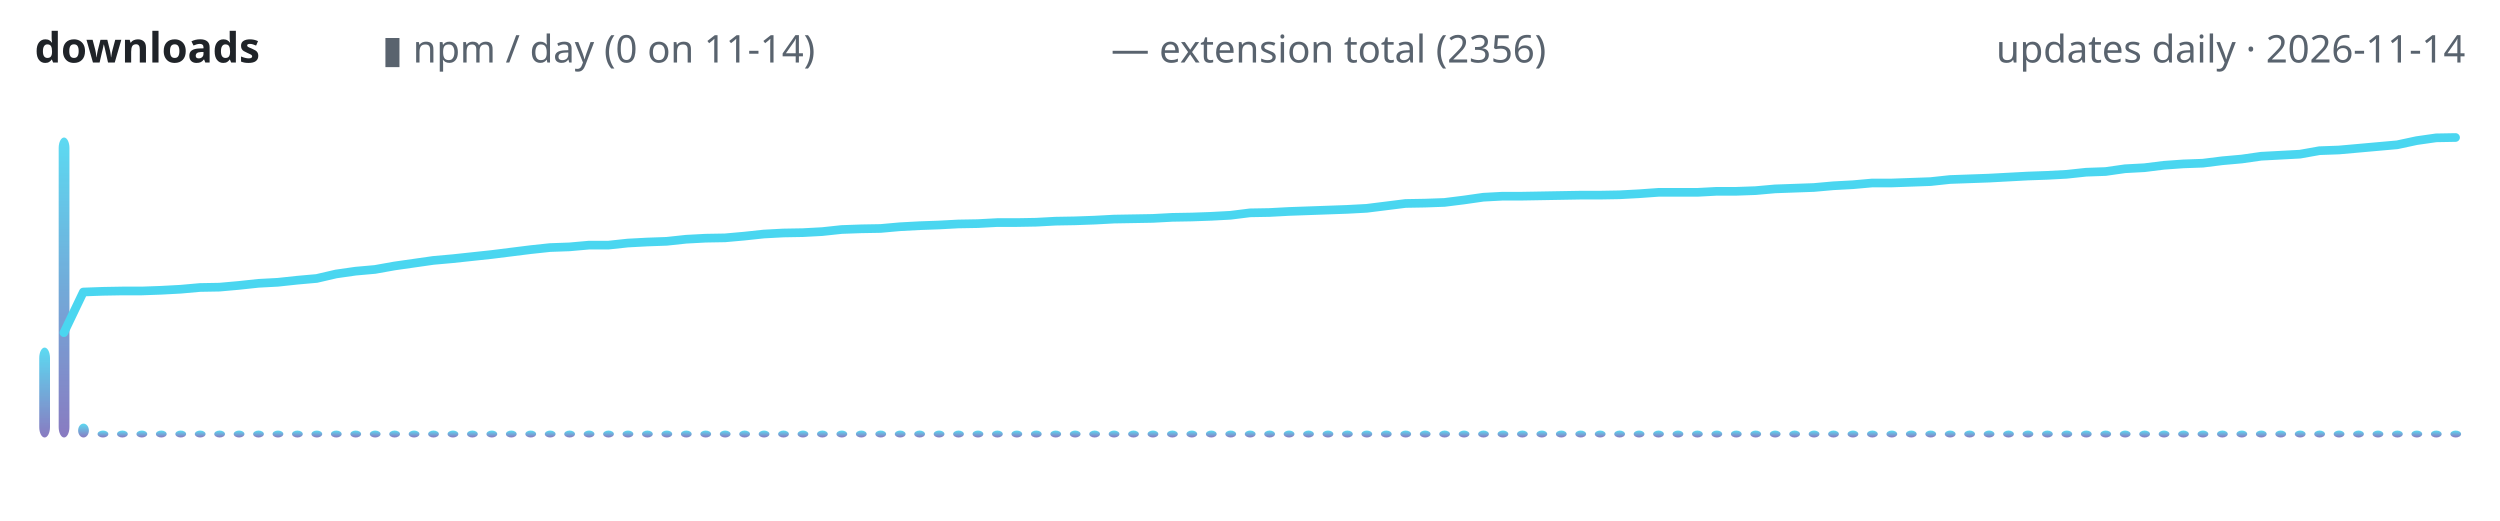
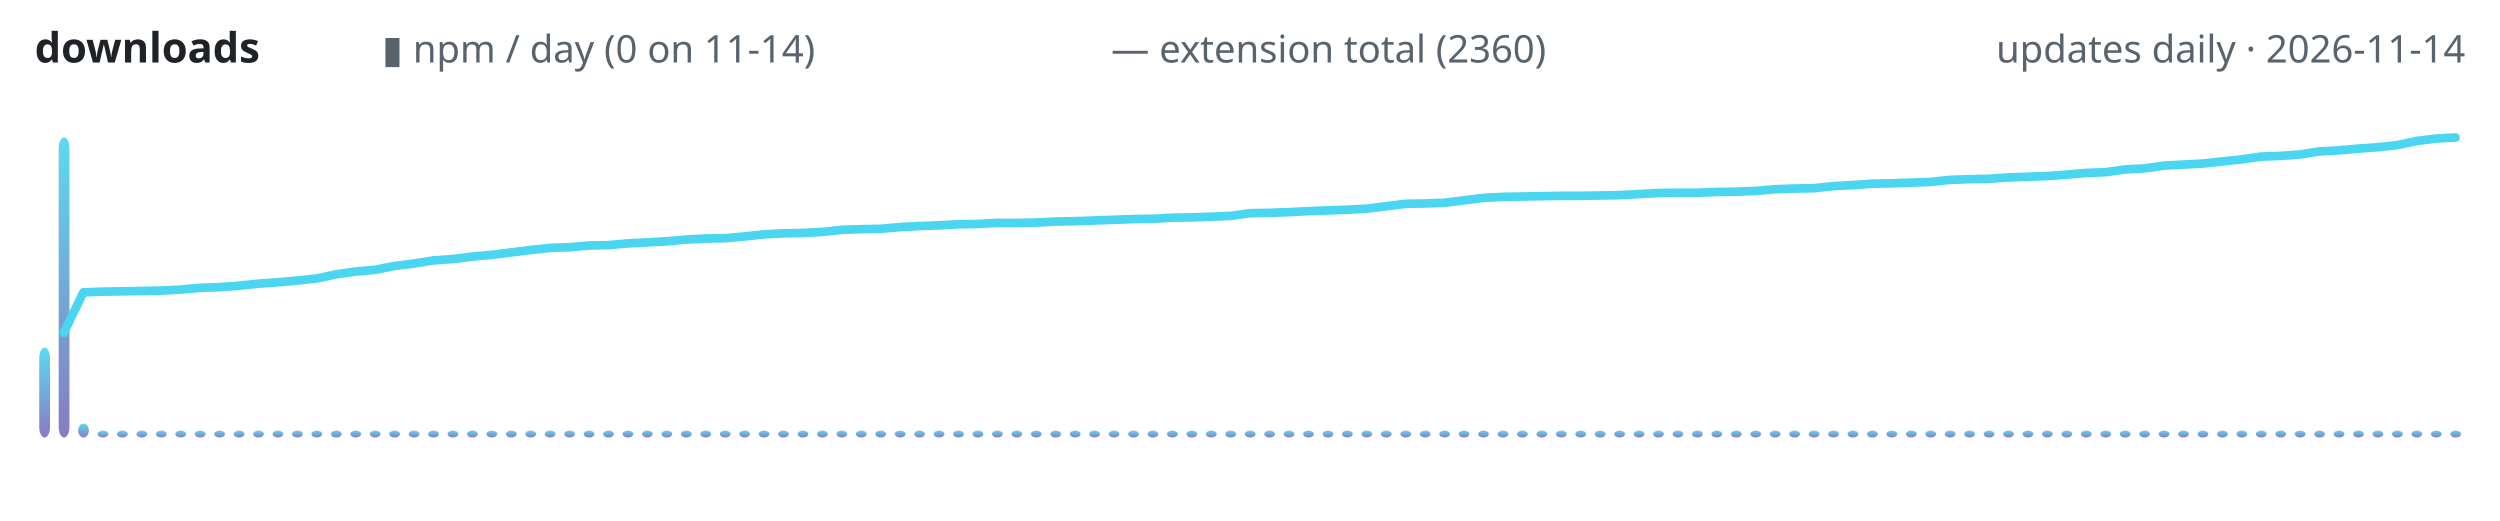
<svg xmlns="http://www.w3.org/2000/svg" width="720" height="150" viewBox="0 0 720 150" role="img" aria-label="lodestone downloads over time">
  <defs>
    <linearGradient id="g" x1="0" y1="1" x2="0" y2="0">
      <stop offset="0" stop-color="#7c6cba" />
      <stop offset="1" stop-color="#4ad6f0" />
    </linearGradient>
  </defs>
  <text x="10" y="18" font-family="ui-sans-serif,system-ui,sans-serif" font-size="12" font-weight="600" fill="#1f2328" text-anchor="start">downloads</text>
  <text x="110" y="18" font-family="ui-sans-serif,system-ui,sans-serif" font-size="11" font-weight="400" fill="#59636e" text-anchor="start">▮ npm / day (0 on 11-14)</text>
-   <text x="320" y="18" font-family="ui-sans-serif,system-ui,sans-serif" font-size="11" font-weight="400" fill="#59636e" text-anchor="start">— extension total (2356)</text>
+   <text x="320" y="18" font-family="ui-sans-serif,system-ui,sans-serif" font-size="11" font-weight="400" fill="#59636e" text-anchor="start">— extension total (2360)</text>
  <text x="710" y="18" font-family="ui-sans-serif,system-ui,sans-serif" font-size="11" font-weight="400" fill="#59636e" text-anchor="end">updates daily · 2026-11-14</text>
  <rect x="11.3" y="100.1" width="3.1" height="25.9" rx="3" fill="url(#g)" opacity="0.9" />
  <rect x="16.9" y="39.6" width="3.1" height="86.4" rx="3" fill="url(#g)" opacity="0.9" />
  <rect x="22.5" y="122.0" width="3.1" height="4.0" rx="3" fill="url(#g)" opacity="0.9" />
  <rect x="28.1" y="124.0" width="3.1" height="2.0" rx="3" fill="url(#g)" opacity="0.9" />
  <rect x="33.7" y="124.0" width="3.1" height="2.0" rx="3" fill="url(#g)" opacity="0.9" />
  <rect x="39.3" y="124.0" width="3.1" height="2.0" rx="3" fill="url(#g)" opacity="0.9" />
  <rect x="44.9" y="124.0" width="3.1" height="2.0" rx="3" fill="url(#g)" opacity="0.9" />
  <rect x="50.5" y="124.0" width="3.1" height="2.0" rx="3" fill="url(#g)" opacity="0.9" />
  <rect x="56.1" y="124.0" width="3.1" height="2.0" rx="3" fill="url(#g)" opacity="0.9" />
  <rect x="61.7" y="124.0" width="3.1" height="2.0" rx="3" fill="url(#g)" opacity="0.9" />
  <rect x="67.3" y="124.0" width="3.1" height="2.0" rx="3" fill="url(#g)" opacity="0.9" />
  <rect x="72.9" y="124.0" width="3.1" height="2.0" rx="3" fill="url(#g)" opacity="0.9" />
  <rect x="78.5" y="124.0" width="3.1" height="2.0" rx="3" fill="url(#g)" opacity="0.9" />
  <rect x="84.1" y="124.0" width="3.1" height="2.0" rx="3" fill="url(#g)" opacity="0.9" />
  <rect x="89.7" y="124.0" width="3.1" height="2.0" rx="3" fill="url(#g)" opacity="0.9" />
  <rect x="95.3" y="124.0" width="3.1" height="2.0" rx="3" fill="url(#g)" opacity="0.9" />
  <rect x="100.9" y="124.0" width="3.1" height="2.0" rx="3" fill="url(#g)" opacity="0.9" />
  <rect x="106.5" y="124.0" width="3.1" height="2.0" rx="3" fill="url(#g)" opacity="0.9" />
  <rect x="112.1" y="124.0" width="3.1" height="2.0" rx="3" fill="url(#g)" opacity="0.9" />
  <rect x="117.7" y="124.0" width="3.1" height="2.0" rx="3" fill="url(#g)" opacity="0.9" />
  <rect x="123.3" y="124.0" width="3.1" height="2.0" rx="3" fill="url(#g)" opacity="0.9" />
  <rect x="128.9" y="124.0" width="3.1" height="2.0" rx="3" fill="url(#g)" opacity="0.9" />
  <rect x="134.5" y="124.0" width="3.1" height="2.0" rx="3" fill="url(#g)" opacity="0.9" />
  <rect x="140.1" y="124.0" width="3.1" height="2.0" rx="3" fill="url(#g)" opacity="0.9" />
  <rect x="145.7" y="124.0" width="3.1" height="2.0" rx="3" fill="url(#g)" opacity="0.9" />
  <rect x="151.3" y="124.0" width="3.1" height="2.0" rx="3" fill="url(#g)" opacity="0.9" />
  <rect x="156.9" y="124.0" width="3.1" height="2.0" rx="3" fill="url(#g)" opacity="0.9" />
  <rect x="162.5" y="124.0" width="3.1" height="2.0" rx="3" fill="url(#g)" opacity="0.9" />
  <rect x="168.1" y="124.0" width="3.1" height="2.0" rx="3" fill="url(#g)" opacity="0.9" />
  <rect x="173.7" y="124.0" width="3.1" height="2.0" rx="3" fill="url(#g)" opacity="0.9" />
  <rect x="179.3" y="124.0" width="3.1" height="2.0" rx="3" fill="url(#g)" opacity="0.9" />
  <rect x="184.9" y="124.0" width="3.1" height="2.0" rx="3" fill="url(#g)" opacity="0.9" />
  <rect x="190.5" y="124.0" width="3.1" height="2.0" rx="3" fill="url(#g)" opacity="0.9" />
  <rect x="196.1" y="124.0" width="3.1" height="2.0" rx="3" fill="url(#g)" opacity="0.9" />
  <rect x="201.7" y="124.0" width="3.1" height="2.0" rx="3" fill="url(#g)" opacity="0.9" />
  <rect x="207.3" y="124.0" width="3.1" height="2.0" rx="3" fill="url(#g)" opacity="0.9" />
  <rect x="212.9" y="124.0" width="3.1" height="2.0" rx="3" fill="url(#g)" opacity="0.9" />
  <rect x="218.5" y="124.0" width="3.1" height="2.0" rx="3" fill="url(#g)" opacity="0.9" />
  <rect x="224.1" y="124.0" width="3.1" height="2.0" rx="3" fill="url(#g)" opacity="0.9" />
  <rect x="229.7" y="124.0" width="3.1" height="2.0" rx="3" fill="url(#g)" opacity="0.9" />
  <rect x="235.3" y="124.0" width="3.1" height="2.0" rx="3" fill="url(#g)" opacity="0.9" />
  <rect x="240.9" y="124.0" width="3.1" height="2.0" rx="3" fill="url(#g)" opacity="0.9" />
  <rect x="246.5" y="124.0" width="3.1" height="2.0" rx="3" fill="url(#g)" opacity="0.9" />
  <rect x="252.1" y="124.0" width="3.1" height="2.0" rx="3" fill="url(#g)" opacity="0.9" />
  <rect x="257.7" y="124.0" width="3.1" height="2.0" rx="3" fill="url(#g)" opacity="0.9" />
  <rect x="263.3" y="124.0" width="3.1" height="2.0" rx="3" fill="url(#g)" opacity="0.9" />
  <rect x="268.9" y="124.0" width="3.1" height="2.0" rx="3" fill="url(#g)" opacity="0.9" />
  <rect x="274.5" y="124.0" width="3.1" height="2.0" rx="3" fill="url(#g)" opacity="0.9" />
  <rect x="280.1" y="124.0" width="3.1" height="2.0" rx="3" fill="url(#g)" opacity="0.9" />
  <rect x="285.7" y="124.0" width="3.1" height="2.0" rx="3" fill="url(#g)" opacity="0.9" />
  <rect x="291.3" y="124.0" width="3.1" height="2.0" rx="3" fill="url(#g)" opacity="0.9" />
  <rect x="296.9" y="124.0" width="3.1" height="2.0" rx="3" fill="url(#g)" opacity="0.9" />
  <rect x="302.5" y="124.0" width="3.1" height="2.0" rx="3" fill="url(#g)" opacity="0.9" />
  <rect x="308.1" y="124.0" width="3.1" height="2.0" rx="3" fill="url(#g)" opacity="0.9" />
  <rect x="313.7" y="124.0" width="3.1" height="2.0" rx="3" fill="url(#g)" opacity="0.9" />
  <rect x="319.3" y="124.0" width="3.1" height="2.0" rx="3" fill="url(#g)" opacity="0.9" />
  <rect x="324.9" y="124.0" width="3.1" height="2.0" rx="3" fill="url(#g)" opacity="0.9" />
  <rect x="330.5" y="124.0" width="3.1" height="2.0" rx="3" fill="url(#g)" opacity="0.9" />
  <rect x="336.1" y="124.0" width="3.1" height="2.0" rx="3" fill="url(#g)" opacity="0.9" />
  <rect x="341.7" y="124.0" width="3.1" height="2.0" rx="3" fill="url(#g)" opacity="0.9" />
  <rect x="347.3" y="124.0" width="3.1" height="2.0" rx="3" fill="url(#g)" opacity="0.9" />
  <rect x="352.9" y="124.0" width="3.1" height="2.0" rx="3" fill="url(#g)" opacity="0.9" />
  <rect x="358.5" y="124.0" width="3.1" height="2.0" rx="3" fill="url(#g)" opacity="0.9" />
  <rect x="364.1" y="124.0" width="3.1" height="2.0" rx="3" fill="url(#g)" opacity="0.9" />
  <rect x="369.7" y="124.0" width="3.1" height="2.0" rx="3" fill="url(#g)" opacity="0.9" />
  <rect x="375.3" y="124.0" width="3.1" height="2.0" rx="3" fill="url(#g)" opacity="0.9" />
  <rect x="380.9" y="124.0" width="3.1" height="2.0" rx="3" fill="url(#g)" opacity="0.9" />
  <rect x="386.5" y="124.0" width="3.1" height="2.0" rx="3" fill="url(#g)" opacity="0.9" />
  <rect x="392.1" y="124.0" width="3.1" height="2.0" rx="3" fill="url(#g)" opacity="0.9" />
  <rect x="397.7" y="124.0" width="3.1" height="2.0" rx="3" fill="url(#g)" opacity="0.9" />
  <rect x="403.3" y="124.0" width="3.1" height="2.0" rx="3" fill="url(#g)" opacity="0.9" />
  <rect x="408.9" y="124.0" width="3.1" height="2.0" rx="3" fill="url(#g)" opacity="0.9" />
  <rect x="414.5" y="124.0" width="3.1" height="2.0" rx="3" fill="url(#g)" opacity="0.9" />
  <rect x="420.1" y="124.0" width="3.1" height="2.0" rx="3" fill="url(#g)" opacity="0.9" />
  <rect x="425.7" y="124.0" width="3.1" height="2.0" rx="3" fill="url(#g)" opacity="0.9" />
  <rect x="431.3" y="124.0" width="3.1" height="2.0" rx="3" fill="url(#g)" opacity="0.9" />
  <rect x="436.9" y="124.0" width="3.1" height="2.0" rx="3" fill="url(#g)" opacity="0.9" />
  <rect x="442.5" y="124.0" width="3.1" height="2.0" rx="3" fill="url(#g)" opacity="0.9" />
  <rect x="448.1" y="124.0" width="3.1" height="2.0" rx="3" fill="url(#g)" opacity="0.9" />
  <rect x="453.7" y="124.0" width="3.1" height="2.0" rx="3" fill="url(#g)" opacity="0.9" />
  <rect x="459.3" y="124.0" width="3.1" height="2.0" rx="3" fill="url(#g)" opacity="0.9" />
  <rect x="464.9" y="124.0" width="3.1" height="2.0" rx="3" fill="url(#g)" opacity="0.9" />
  <rect x="470.5" y="124.0" width="3.1" height="2.0" rx="3" fill="url(#g)" opacity="0.9" />
  <rect x="476.1" y="124.0" width="3.1" height="2.0" rx="3" fill="url(#g)" opacity="0.9" />
  <rect x="481.7" y="124.0" width="3.1" height="2.0" rx="3" fill="url(#g)" opacity="0.9" />
  <rect x="487.3" y="124.0" width="3.1" height="2.0" rx="3" fill="url(#g)" opacity="0.9" />
  <rect x="492.9" y="124.0" width="3.1" height="2.0" rx="3" fill="url(#g)" opacity="0.9" />
  <rect x="498.5" y="124.0" width="3.1" height="2.0" rx="3" fill="url(#g)" opacity="0.9" />
  <rect x="504.1" y="124.0" width="3.1" height="2.0" rx="3" fill="url(#g)" opacity="0.9" />
  <rect x="509.7" y="124.0" width="3.1" height="2.0" rx="3" fill="url(#g)" opacity="0.9" />
  <rect x="515.3" y="124.0" width="3.1" height="2.0" rx="3" fill="url(#g)" opacity="0.9" />
  <rect x="520.9" y="124.0" width="3.1" height="2.0" rx="3" fill="url(#g)" opacity="0.9" />
  <rect x="526.5" y="124.0" width="3.1" height="2.0" rx="3" fill="url(#g)" opacity="0.9" />
  <rect x="532.1" y="124.0" width="3.1" height="2.0" rx="3" fill="url(#g)" opacity="0.9" />
  <rect x="537.7" y="124.0" width="3.1" height="2.0" rx="3" fill="url(#g)" opacity="0.9" />
  <rect x="543.3" y="124.0" width="3.1" height="2.0" rx="3" fill="url(#g)" opacity="0.9" />
  <rect x="548.9" y="124.0" width="3.1" height="2.0" rx="3" fill="url(#g)" opacity="0.9" />
  <rect x="554.5" y="124.0" width="3.1" height="2.0" rx="3" fill="url(#g)" opacity="0.9" />
  <rect x="560.1" y="124.0" width="3.1" height="2.0" rx="3" fill="url(#g)" opacity="0.9" />
  <rect x="565.7" y="124.0" width="3.1" height="2.0" rx="3" fill="url(#g)" opacity="0.9" />
  <rect x="571.3" y="124.0" width="3.1" height="2.0" rx="3" fill="url(#g)" opacity="0.9" />
  <rect x="576.9" y="124.0" width="3.1" height="2.0" rx="3" fill="url(#g)" opacity="0.9" />
  <rect x="582.5" y="124.0" width="3.1" height="2.0" rx="3" fill="url(#g)" opacity="0.9" />
  <rect x="588.1" y="124.0" width="3.1" height="2.0" rx="3" fill="url(#g)" opacity="0.9" />
  <rect x="593.7" y="124.0" width="3.1" height="2.0" rx="3" fill="url(#g)" opacity="0.9" />
  <rect x="599.3" y="124.0" width="3.1" height="2.0" rx="3" fill="url(#g)" opacity="0.9" />
  <rect x="604.9" y="124.0" width="3.1" height="2.0" rx="3" fill="url(#g)" opacity="0.9" />
  <rect x="610.5" y="124.0" width="3.1" height="2.0" rx="3" fill="url(#g)" opacity="0.9" />
  <rect x="616.1" y="124.0" width="3.1" height="2.0" rx="3" fill="url(#g)" opacity="0.9" />
  <rect x="621.7" y="124.0" width="3.1" height="2.0" rx="3" fill="url(#g)" opacity="0.9" />
  <rect x="627.3" y="124.0" width="3.1" height="2.0" rx="3" fill="url(#g)" opacity="0.9" />
  <rect x="632.9" y="124.0" width="3.1" height="2.0" rx="3" fill="url(#g)" opacity="0.9" />
  <rect x="638.5" y="124.0" width="3.1" height="2.0" rx="3" fill="url(#g)" opacity="0.9" />
  <rect x="644.1" y="124.0" width="3.1" height="2.0" rx="3" fill="url(#g)" opacity="0.9" />
  <rect x="649.7" y="124.0" width="3.1" height="2.0" rx="3" fill="url(#g)" opacity="0.9" />
  <rect x="655.3" y="124.0" width="3.1" height="2.0" rx="3" fill="url(#g)" opacity="0.9" />
  <rect x="660.9" y="124.0" width="3.1" height="2.0" rx="3" fill="url(#g)" opacity="0.9" />
  <rect x="666.5" y="124.0" width="3.1" height="2.0" rx="3" fill="url(#g)" opacity="0.9" />
  <rect x="672.1" y="124.0" width="3.1" height="2.0" rx="3" fill="url(#g)" opacity="0.9" />
  <rect x="677.7" y="124.0" width="3.1" height="2.0" rx="3" fill="url(#g)" opacity="0.9" />
  <rect x="683.3" y="124.0" width="3.1" height="2.0" rx="3" fill="url(#g)" opacity="0.9" />
  <rect x="688.9" y="124.0" width="3.1" height="2.0" rx="3" fill="url(#g)" opacity="0.9" />
  <rect x="694.5" y="124.0" width="3.1" height="2.0" rx="3" fill="url(#g)" opacity="0.9" />
  <rect x="700.1" y="124.0" width="3.1" height="2.0" rx="3" fill="url(#g)" opacity="0.9" />
  <rect x="705.7" y="124.0" width="3.1" height="2.0" rx="3" fill="url(#g)" opacity="0.9" />
-   <polyline points="18.4,95.8 24.0,84.1 29.6,83.9 35.2,83.8 40.8,83.8 46.4,83.6 52.0,83.3 57.6,82.8 63.2,82.7 68.8,82.2 74.4,81.6 80.0,81.3 85.6,80.7 91.2,80.2 96.8,78.9 102.4,78.1 108.0,77.6 113.6,76.6 119.2,75.8 124.8,75.0 130.4,74.5 136.0,73.9 141.6,73.3 147.2,72.6 152.8,71.9 158.4,71.3 164.0,71.1 169.6,70.6 175.2,70.6 180.8,70.0 186.4,69.7 192.0,69.5 197.6,68.9 203.2,68.6 208.8,68.5 214.4,68.0 220.0,67.4 225.6,67.1 231.2,67.0 236.8,66.7 242.4,66.1 248.0,65.9 253.6,65.8 259.2,65.3 264.8,65.0 270.4,64.8 276.0,64.5 281.6,64.4 287.2,64.1 292.8,64.1 298.4,64.0 304.0,63.7 309.6,63.6 315.2,63.4 320.8,63.1 326.4,63.0 332.0,62.9 337.6,62.6 343.2,62.5 348.8,62.3 354.4,62.0 360.0,61.3 365.6,61.2 371.2,60.9 376.8,60.7 382.4,60.5 388.0,60.3 393.6,60.0 399.2,59.3 404.8,58.6 410.4,58.5 416.0,58.3 421.6,57.6 427.2,56.8 432.8,56.5 438.4,56.5 444.0,56.4 449.6,56.3 455.2,56.2 460.8,56.2 466.4,56.1 472.0,55.8 477.6,55.4 483.2,55.4 488.8,55.4 494.4,55.1 500.0,55.1 505.6,54.9 511.2,54.4 516.8,54.2 522.4,54.0 528.0,53.5 533.6,53.2 539.2,52.7 544.8,52.7 550.4,52.5 556.0,52.3 561.6,51.7 567.2,51.5 572.8,51.3 578.4,51.0 584.0,50.7 589.6,50.5 595.2,50.2 600.8,49.6 606.4,49.4 612.0,48.6 617.6,48.3 623.2,47.6 628.8,47.2 634.4,47.0 640.0,46.3 645.6,45.8 651.2,45.0 656.8,44.7 662.4,44.4 668.0,43.4 673.6,43.2 679.2,42.7 684.8,42.2 690.4,41.7 696.0,40.5 701.6,39.7 707.2,39.6" fill="none" stroke="#4ad6f0" stroke-width="2.5" stroke-linecap="round" stroke-linejoin="round" />
+   <polyline points="18.4,95.8 24.0,84.2 29.6,84.0 35.2,83.9 40.8,83.8 46.4,83.7 52.0,83.4 57.6,82.9 63.2,82.7 68.8,82.3 74.4,81.7 80.0,81.3 85.6,80.8 91.2,80.2 96.8,79.0 102.4,78.2 108.0,77.7 113.6,76.6 119.2,75.9 124.8,75.0 130.4,74.6 136.0,73.9 141.6,73.4 147.2,72.7 152.8,72.0 158.4,71.4 164.0,71.2 169.6,70.7 175.2,70.6 180.8,70.1 186.4,69.8 192.0,69.5 197.6,69.0 203.2,68.7 208.8,68.6 214.4,68.1 220.0,67.5 225.6,67.2 231.2,67.1 236.8,66.8 242.4,66.2 248.0,66.0 253.6,65.9 259.2,65.4 264.8,65.1 270.4,64.9 276.0,64.6 281.6,64.5 287.2,64.2 292.8,64.2 298.4,64.1 304.0,63.8 309.6,63.7 315.2,63.5 320.8,63.3 326.4,63.1 332.0,63.0 337.6,62.7 343.2,62.6 348.8,62.4 354.4,62.2 360.0,61.4 365.6,61.3 371.2,61.1 376.8,60.8 382.4,60.6 388.0,60.4 393.6,60.1 399.2,59.4 404.8,58.7 410.4,58.6 416.0,58.4 421.6,57.7 427.2,57.0 432.8,56.7 438.4,56.6 444.0,56.5 449.6,56.4 455.2,56.4 460.8,56.3 466.4,56.2 472.0,55.9 477.6,55.6 483.2,55.5 488.8,55.5 494.4,55.3 500.0,55.2 505.6,55.0 511.2,54.5 516.8,54.3 522.4,54.2 528.0,53.6 533.6,53.3 539.2,52.9 544.8,52.8 550.4,52.6 556.0,52.4 561.6,51.8 567.2,51.6 572.8,51.5 578.4,51.1 584.0,50.9 589.6,50.7 595.2,50.3 600.8,49.8 606.4,49.6 612.0,48.8 617.6,48.5 623.2,47.7 628.8,47.4 634.4,47.1 640.0,46.5 645.6,45.9 651.2,45.1 656.8,44.9 662.4,44.5 668.0,43.6 673.6,43.3 679.2,42.8 684.8,42.4 690.4,41.8 696.0,40.6 701.6,39.9 707.2,39.6" fill="none" stroke="#4ad6f0" stroke-width="2.5" stroke-linecap="round" stroke-linejoin="round" />
</svg>
